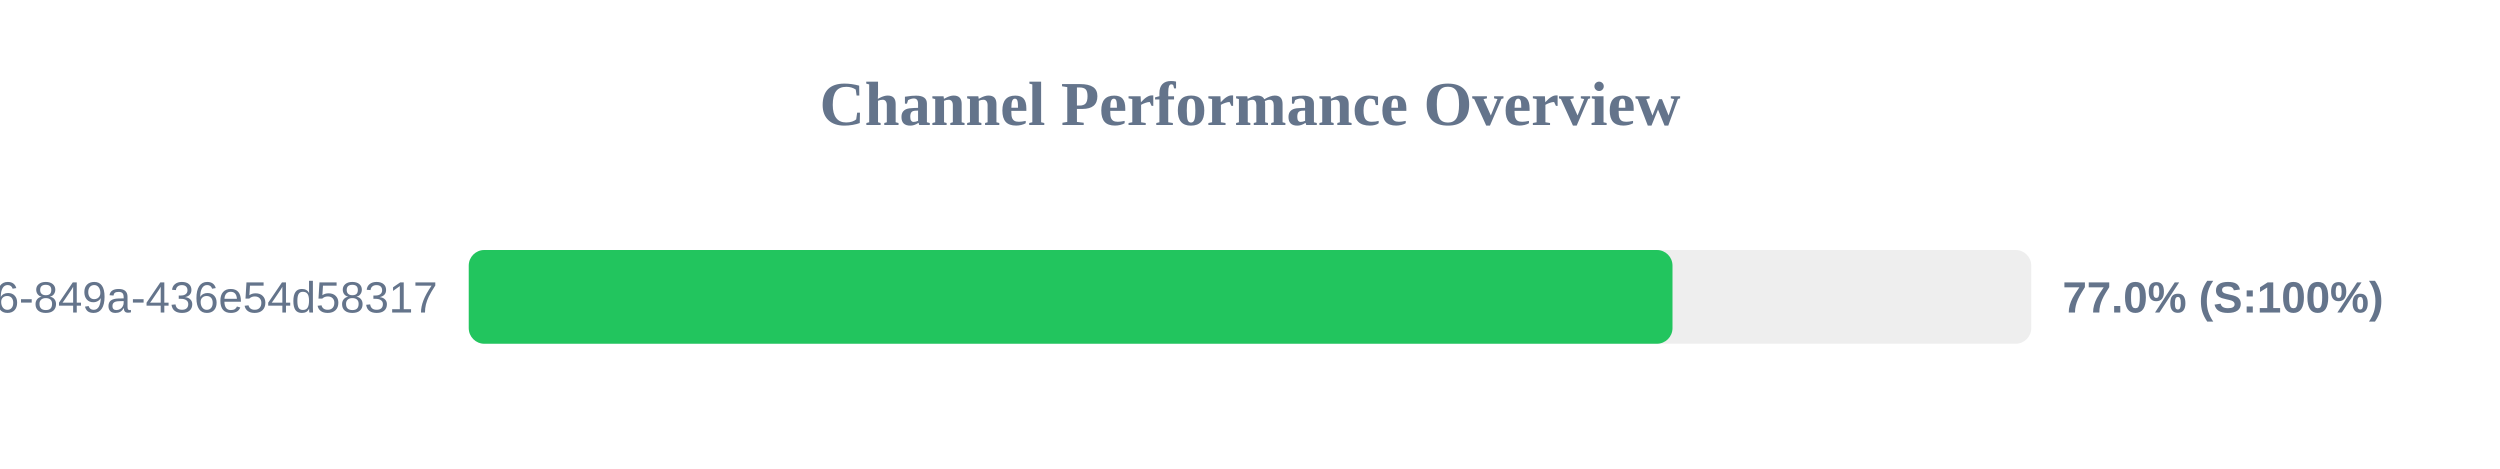
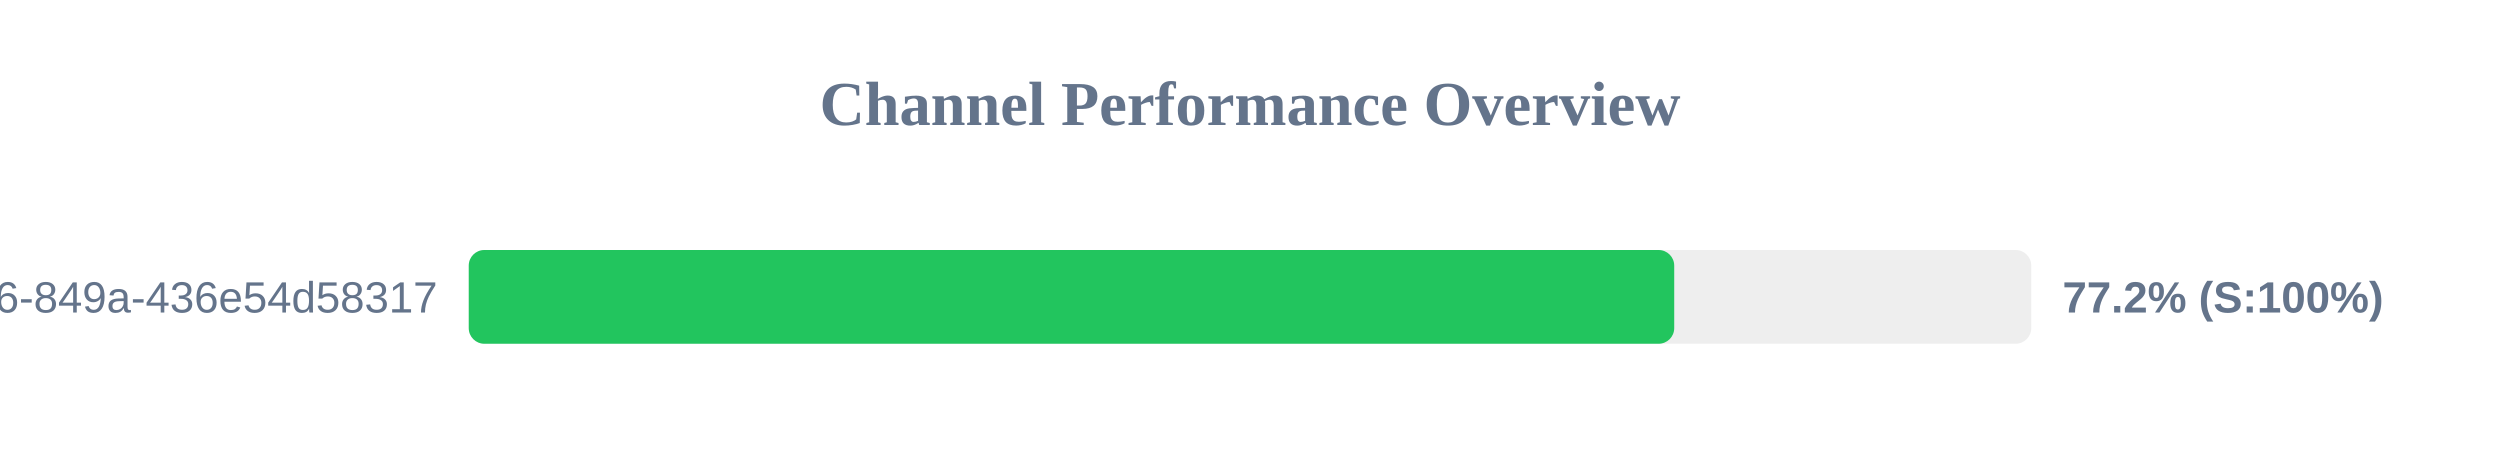
<svg xmlns="http://www.w3.org/2000/svg" width="800" height="150" version="1.1">
  <style>
        .row { font: 14px Arial; fill: #64748b; }
        .score { font: bold 14px Arial; fill: #64748b; }
    </style>
  <text x="400" y="40" text-anchor="middle" font-size="20px" font-weight="bold" fill="#64748b">Channel Performance Overview</text>
  <rect x="150" y="80" width="500" height="30" fill="#eee" rx="5" />
-   <rect x="150" y="80" width="385.2" height="30" fill="#22c55e" rx="5" />
+   <rect x="150" y="80" width="385.75" height="30" fill="#22c55e" rx="5" />
  <text x="140" y="100" text-anchor="end" class="row">?uuid=29fbd51f-03c8-4d76-849a-436e54d58317</text>
-   <text x="660" y="100" text-anchor="start" class="score">77.0% (S:100%)</text>
+   <text x="660" y="100" text-anchor="start" class="score">77.2% (S:100%)</text>
</svg>
